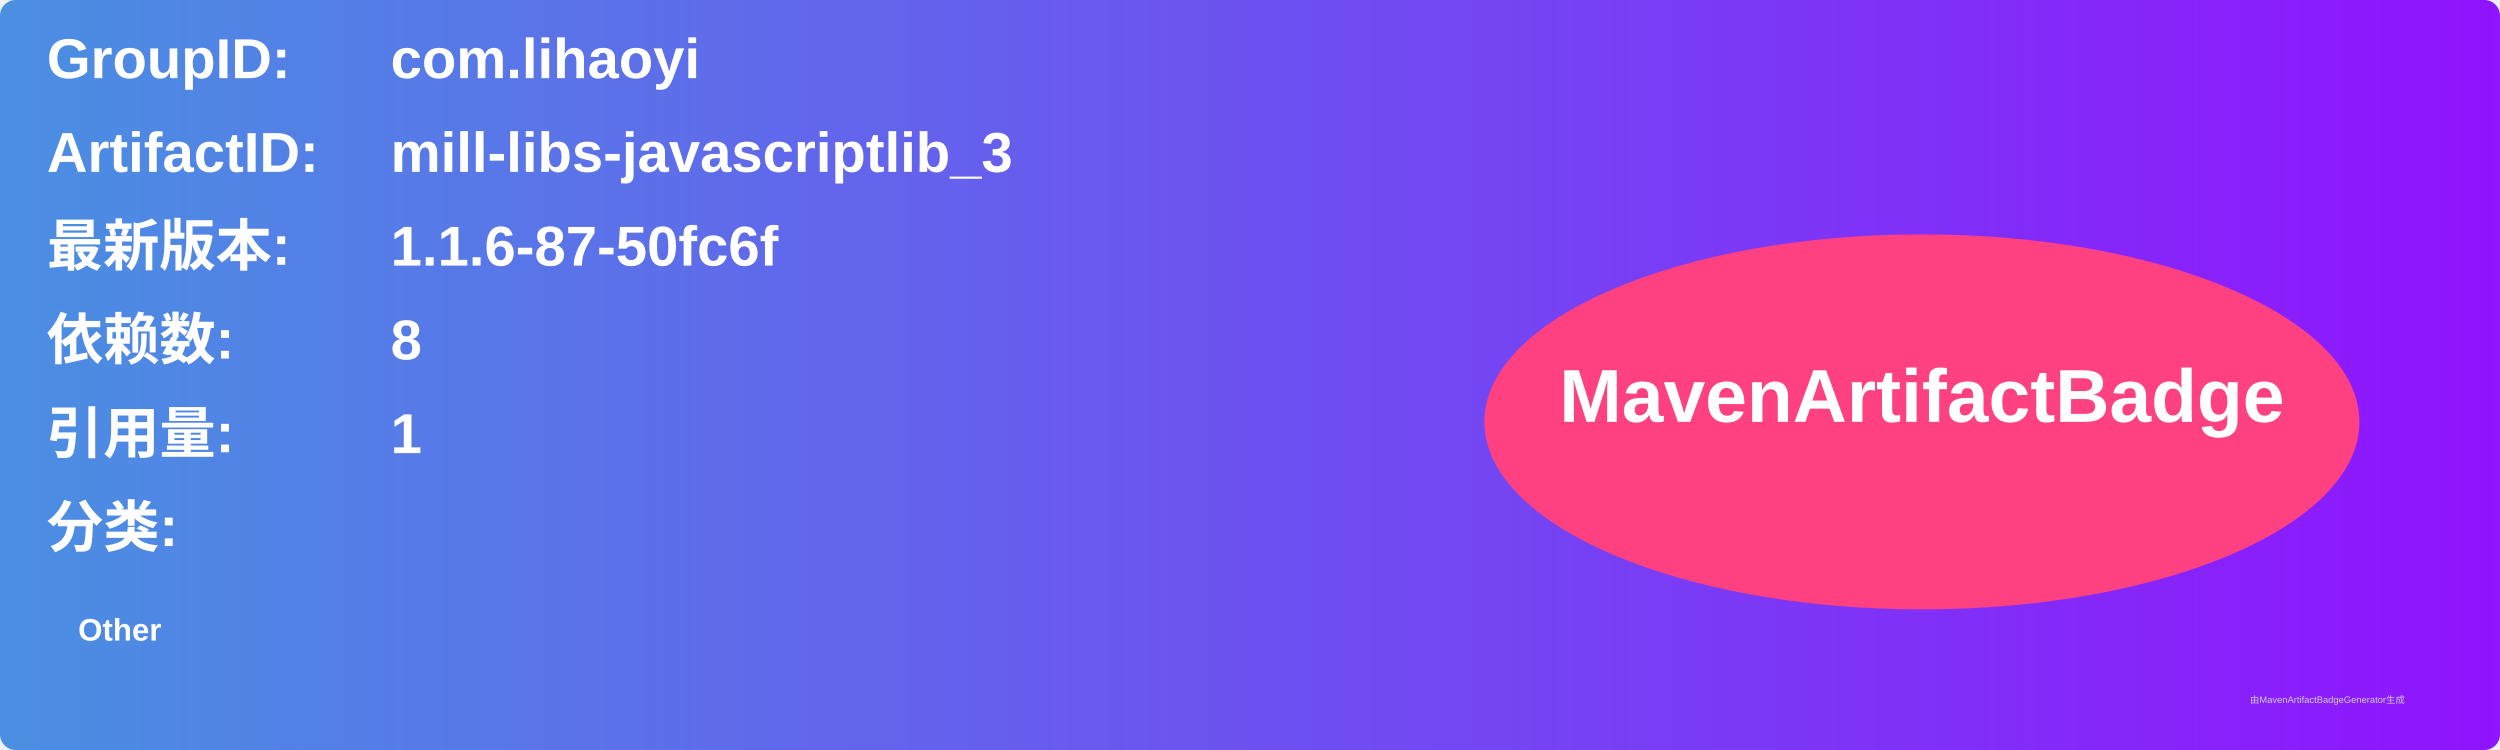
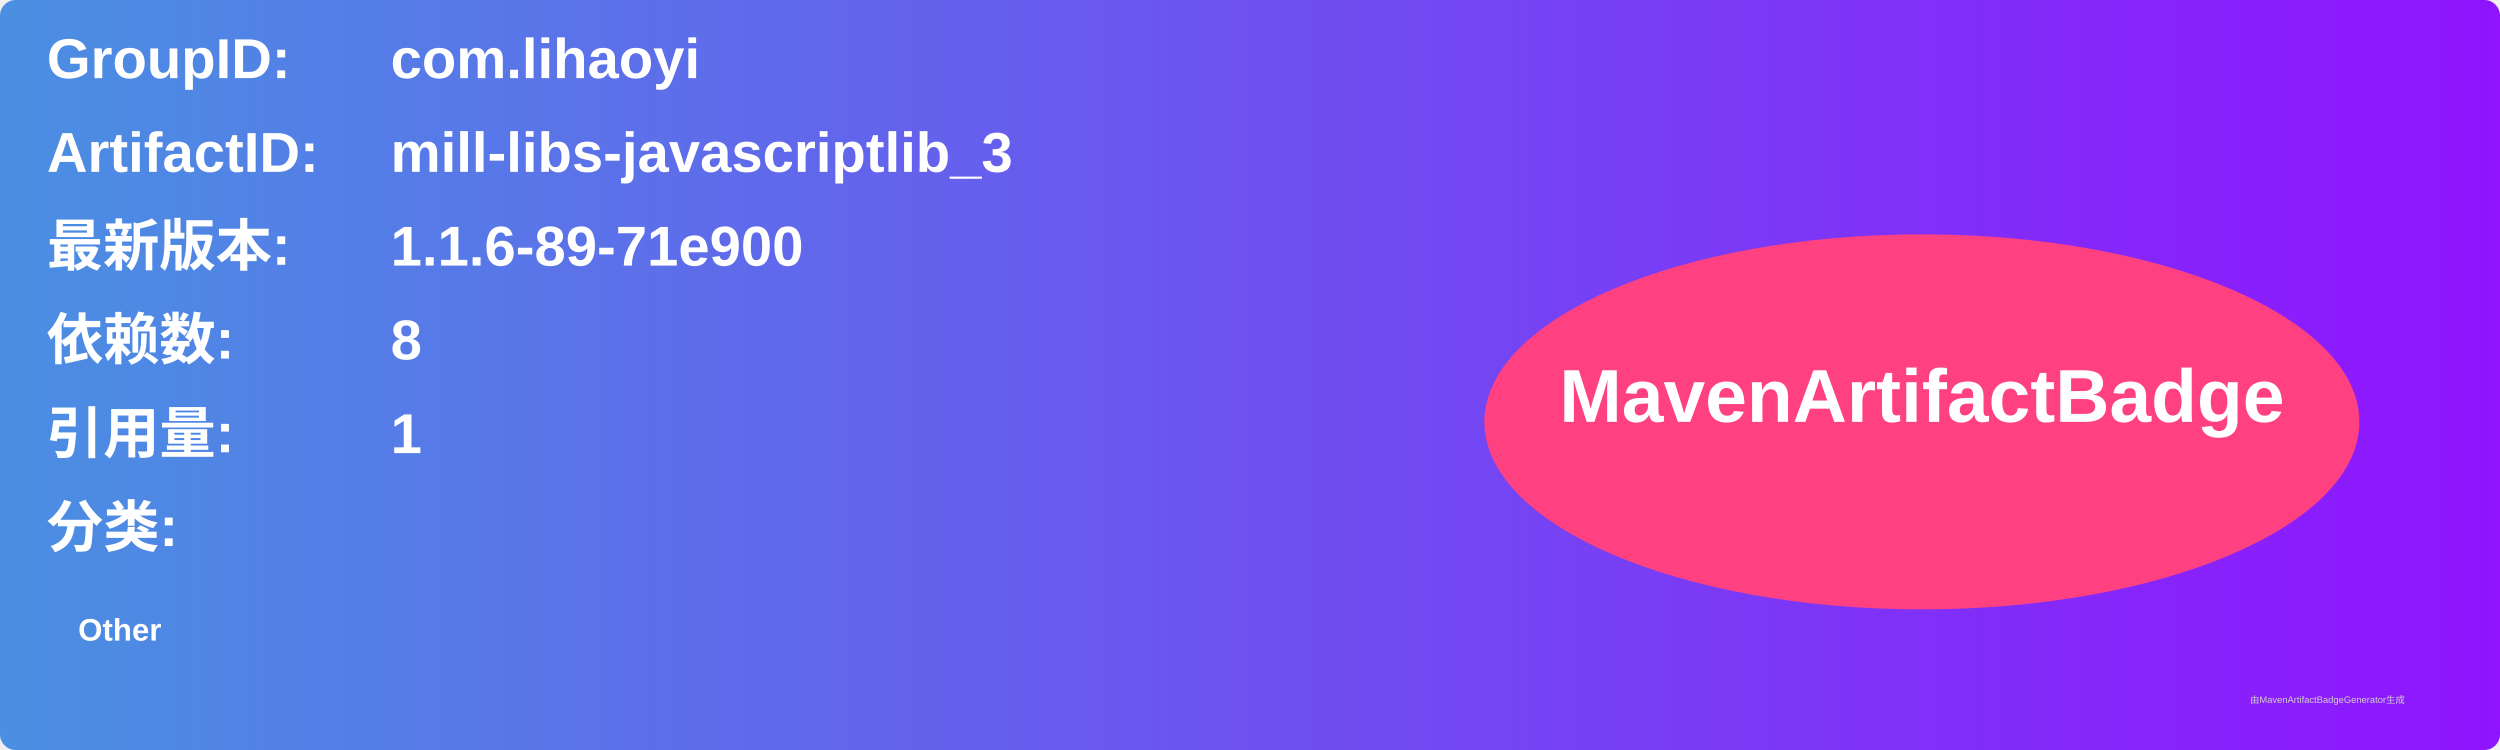
<svg xmlns="http://www.w3.org/2000/svg" width="800" height="240" viewBox="0 0 800 240">
  <linearGradient id="grad" x1="0%" y1="0%" x2="100%" y2="0%">
    <stop offset="0%" stop-color="#4a90e2" />
    <stop offset="100%" stop-color="#9013fe" />
  </linearGradient>
  <rect width="100%" height="100%" rx="5" ry="5" fill="url(#grad)" />
  <g transform="translate(15, 15)">
    <text x="0" y="10" font-family="Arial" font-size="18" fill="white" font-weight="bold" width="260">GroupID:</text>
    <text x="110" y="10" font-family="Arial" font-size="18" fill="white" font-weight="bold" width="460">com.lihaoyi</text>
    <text x="0" y="40" font-family="Arial" font-size="18" fill="white" font-weight="bold" width="260">ArtifactID:</text>
    <text x="110" y="40" font-family="Arial" font-size="18" fill="white" font-weight="bold" width="460">mill-libs-javascriptlib_3</text>
    <text x="0" y="70" font-family="Arial" font-size="18" fill="white" font-weight="bold">最新版本:</text>
    <text x="110" y="70" font-family="Arial" font-size="18" fill="white" font-weight="bold">
-       <tspan font-weight="bold">1.1.6-87-50fc6f</tspan>
+       <tspan font-weight="bold">1.1.6-89-71e900</tspan>
    </text>
    <text x="0" y="100" font-family="Arial" font-size="18" fill="white" font-weight="bold">依赖数: </text>
    <text x="110" y="100" font-family="Arial" font-size="18" fill="white">
      <tspan font-weight="bold">8</tspan>
    </text>
    <text x="0" y="130" font-family="Arial" font-size="18" fill="white" font-weight="bold">引用量: </text>
    <text x="110" y="130" font-family="Arial" font-size="18" fill="white">
      <tspan font-weight="bold">1</tspan>
    </text>
    <text x="0" y="160" font-family="Arial" font-size="18" fill="white" font-weight="bold">分类:</text>
    <text x="10" y="190" font-family="Arial" font-size="10" fill="white">
      <tspan font-weight="bold">Other</tspan>
    </text>
    <ellipse cx="600" cy="120" rx="140" ry="60" fill="#ff4081" />
    <text x="600" y="120" text-anchor="middle" font-family="Arial" font-size="24" fill="white" font-weight="bold">MavenArtifactBadge</text>
  </g>
  <text x="720" y="225" font-family="Arial" font-size="3" fill="#d0d0d0">由MavenArtifactBadgeGenerator生成</text>
</svg>
